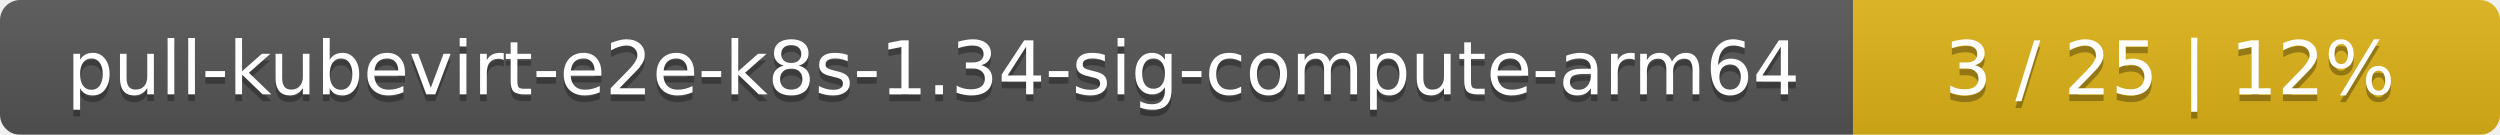
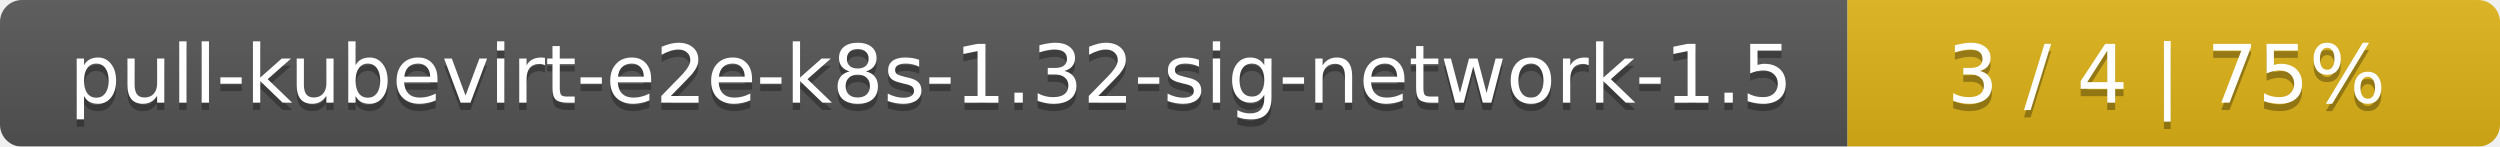
- <svg xmlns="http://www.w3.org/2000/svg" width="371" height="20">
+ <svg xmlns="http://www.w3.org/2000/svg" width="341" height="20">
  <linearGradient id="smooth" x2="0" y2="100%">
    <stop offset="0" stop-color="#bbb" stop-opacity=".1" />
    <stop offset="1" stop-opacity=".1" />
  </linearGradient>
  <mask id="round">
-     <rect width="371" height="20" rx="3" fill="#fff" />
+     <rect width="341" height="20" rx="3" fill="#fff" />
  </mask>
  <g mask="url(#round)">
-     <rect width="275" height="20" fill="#555" />
-     <rect x="275" width="96" height="20" fill="#dfb317" />
-     <rect width="371" height="20" fill="url(#smooth)" />
+     <rect width="252" height="20" fill="#555" />
+     <rect x="252" width="89" height="20" fill="#dfb317" />
+     <rect width="341" height="20" fill="url(#smooth)" />
  </g>
  <g fill="#fff" text-anchor="middle" font-family="DejaVu Sans,Verdana,Geneva,sans-serif" font-size="11">
-     <text x="138.5" y="15" fill="#010101" fill-opacity=".3">pull-kubevirt-e2e-k8s-1.34-sig-compute-arm64</text>
-     <text x="138.5" y="14">pull-kubevirt-e2e-k8s-1.34-sig-compute-arm64</text>
-     <text x="322" y="15" fill="#010101" fill-opacity=".3">3 / 25    |    12%</text>
-     <text x="322" y="14">3 / 25    |    12%</text>
+     <text x="127" y="15" fill="#010101" fill-opacity=".3">pull-kubevirt-e2e-k8s-1.32-sig-network-1.5</text>
+     <text x="127" y="14">pull-kubevirt-e2e-k8s-1.32-sig-network-1.5</text>
+     <text x="295.5" y="15" fill="#010101" fill-opacity=".3">3 / 4    |    75%</text>
+     <text x="295.5" y="14">3 / 4    |    75%</text>
  </g>
</svg>
